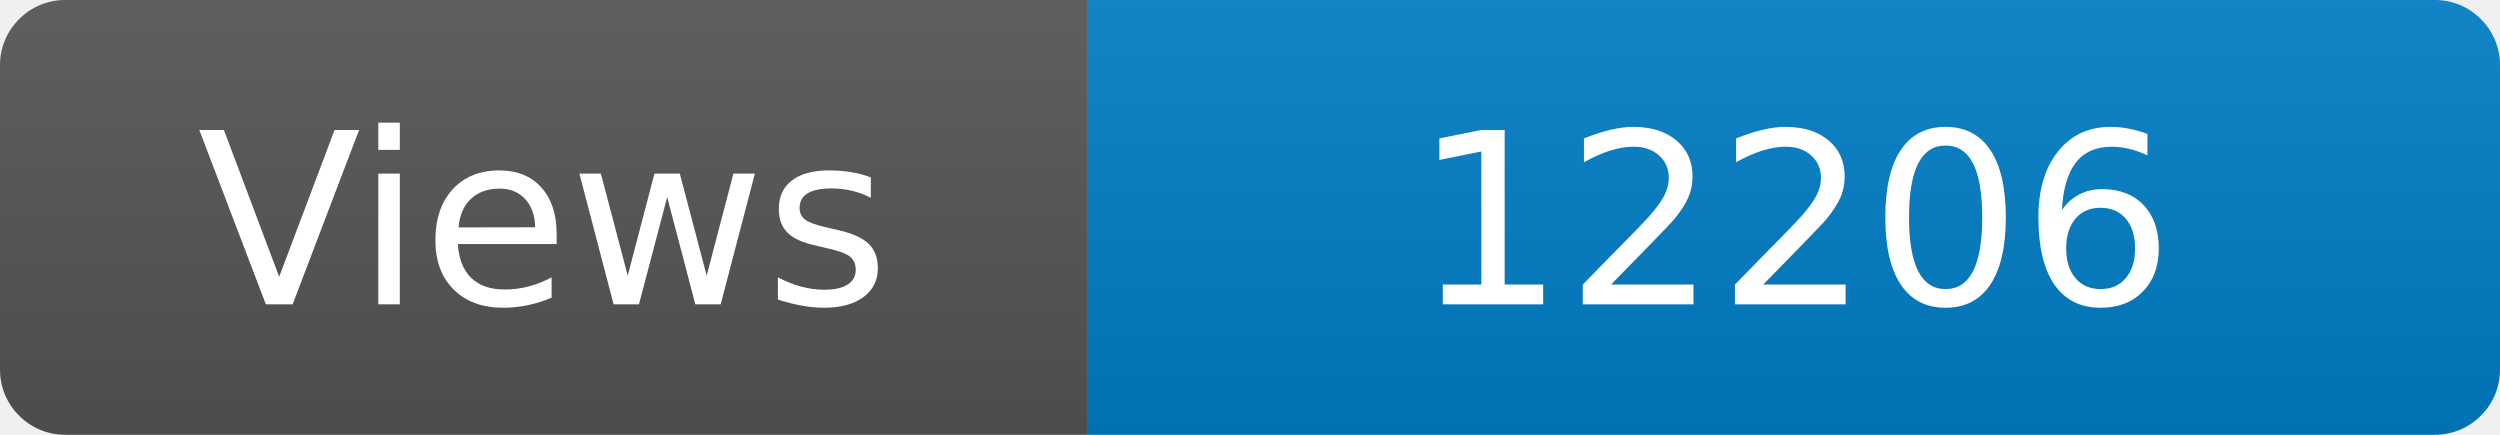
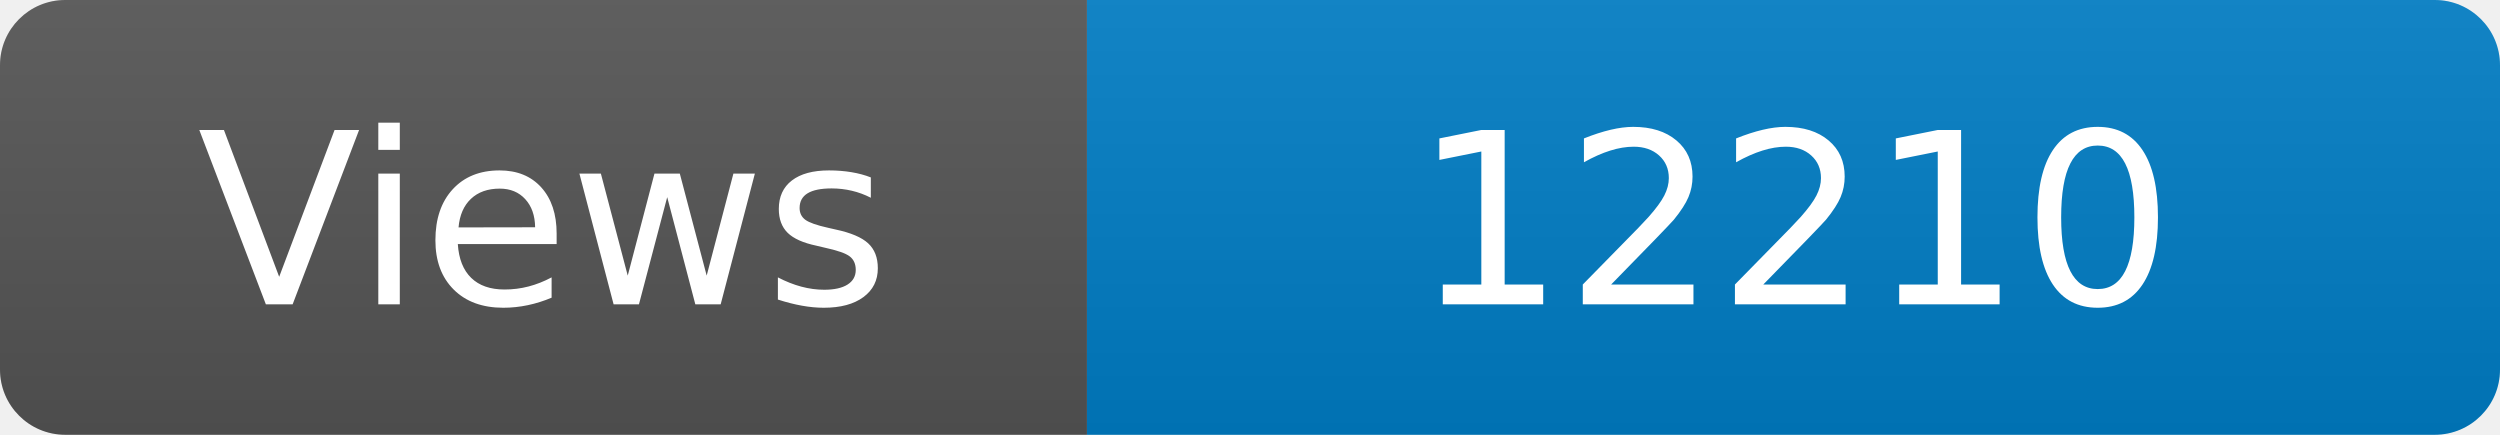
<svg xmlns="http://www.w3.org/2000/svg" width="115" height="20" role="img" aria-label="Maintained?: yes">
  <linearGradient id="s" x2="0" y2="100%">
    <stop offset="0" stop-color="#bbb" stop-opacity=".1" />
    <stop offset="1" stop-opacity=".1" />
  </linearGradient>
  <clipPath id="r">
    <rect width="115" height="20" rx="3" fill="#fff" />
  </clipPath>
  <g clip-path="url(#r)">
    <rect width="50" height="20" fill="#555" />
    <rect x="50" width="160" height="20" fill="#007ec6" />
    <rect width="115" height="20" fill="url(#s)" />
  </g>
  <g fill="#fff" text-anchor="middle" font-family="Verdana,Geneva,DejaVu Sans,sans-serif" font-size="110">
    <text x="250" y="140" transform="scale(.1)" fill="#fff">Views</text>
-     <text x="825" y="140" transform="scale(.1)" fill="#fff">12206</text>
+     <text x="825" y="140" transform="scale(.1)" fill="#fff">12210</text>
  </g>
</svg>
